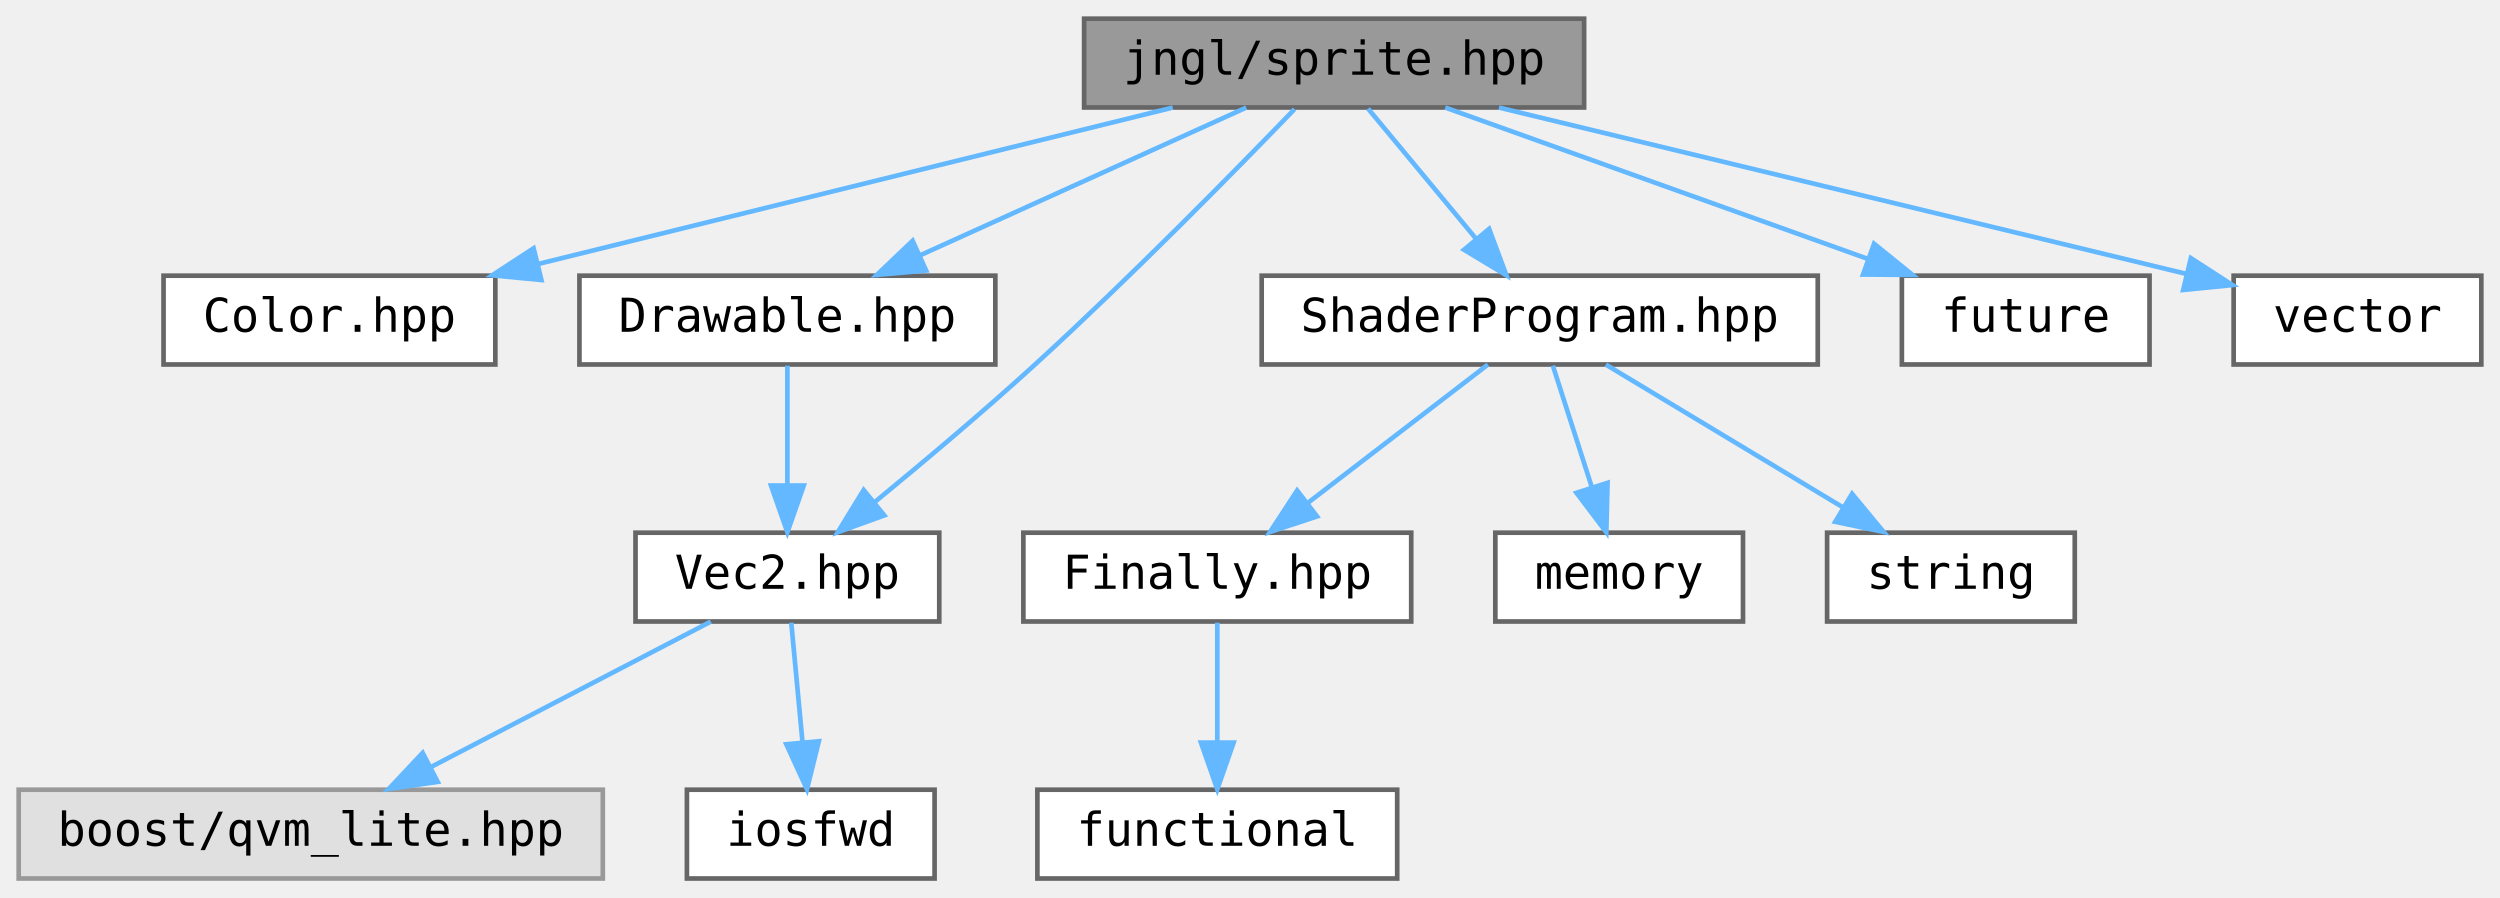
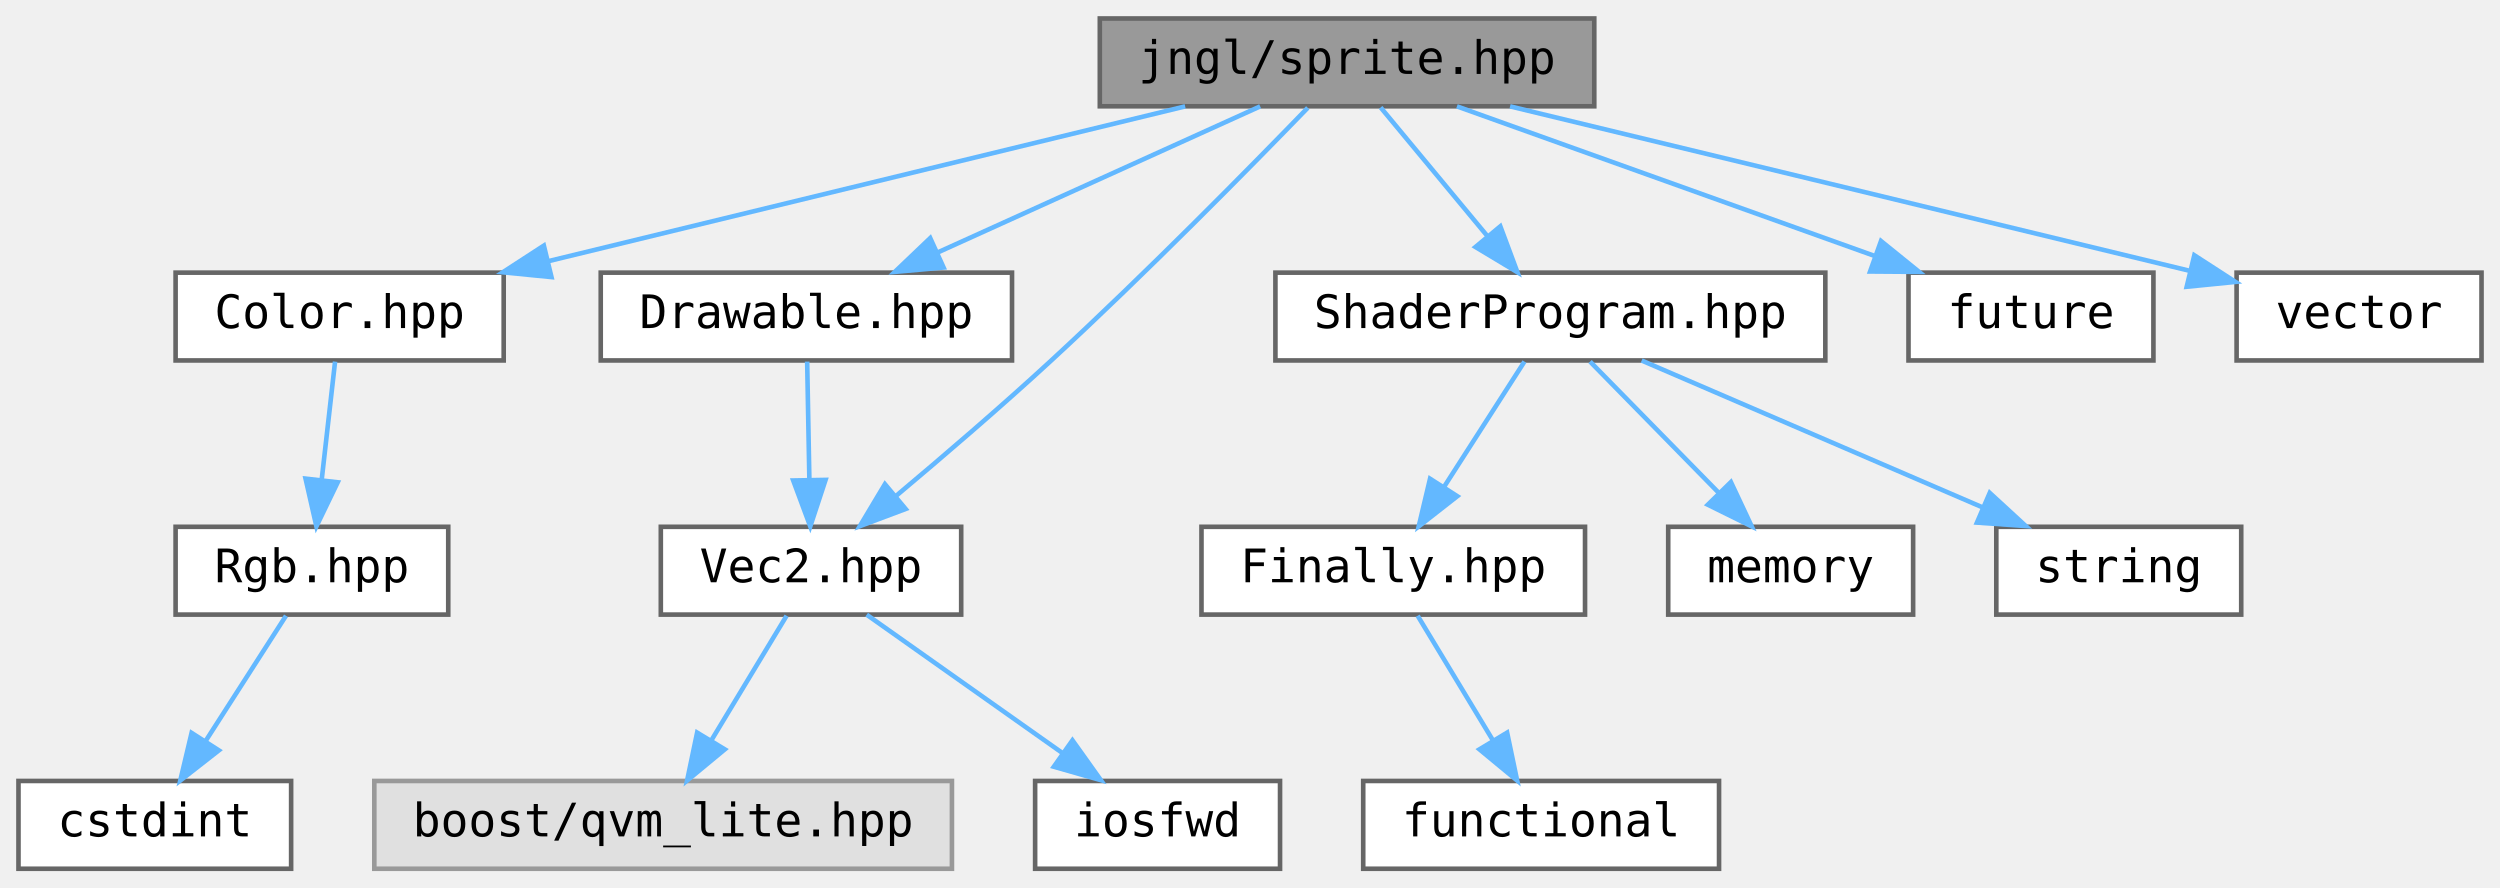
- <svg xmlns="http://www.w3.org/2000/svg" xmlns:xlink="http://www.w3.org/1999/xlink" width="535pt" height="192pt" viewBox="0.00 0.00 535.00 192.00">
+ <svg xmlns="http://www.w3.org/2000/svg" xmlns:xlink="http://www.w3.org/1999/xlink" width="541pt" height="192pt" viewBox="0.00 0.00 541.00 192.00">
  <g id="graph0" class="graph" transform="scale(1 1) rotate(0) translate(4 188)">
    <g id="node1" class="node">
      <g id="a_node1">
        <a xlink:title="Contains jngl::Sprite class and related functions.">
-           <polygon fill="#999999" stroke="#666666" points="335,-184 228,-184 228,-165 335,-165 335,-184" />
-           <text text-anchor="middle" x="281.5" y="-172" font-family="ui-monospace,monospace" font-size="10.00">jngl/sprite.hpp</text>
+           <polygon fill="#999999" stroke="#666666" points="341,-184 234,-184 234,-165 341,-165 341,-184" />
+           <text text-anchor="middle" x="287.5" y="-172" font-family="ui-monospace,monospace" font-size="10.00">jngl/sprite.hpp</text>
        </a>
      </g>
    </g>
    <g id="node2" class="node">
      <g id="a_node2">
        <a xlink:href="Color_8hpp.html" target="_top" xlink:title="Contains jngl::Color class.">
-           <polygon fill="white" stroke="#666666" points="102,-129 31,-129 31,-110 102,-110 102,-129" />
-           <text text-anchor="middle" x="66.5" y="-117" font-family="ui-monospace,monospace" font-size="10.00">Color.hpp</text>
+           <polygon fill="white" stroke="#666666" points="105,-129 34,-129 34,-110 105,-110 105,-129" />
+           <text text-anchor="middle" x="69.5" y="-117" font-family="ui-monospace,monospace" font-size="10.00">Color.hpp</text>
        </a>
      </g>
    </g>
    <g id="edge1" class="edge">
-       <path fill="none" stroke="#63b8ff" d="M246.96,-164.98C210.08,-155.89 151.51,-141.46 111.16,-131.51" />
-       <polygon fill="#63b8ff" stroke="#63b8ff" points="111.86,-128.08 101.31,-129.08 110.19,-134.87 111.86,-128.08" />
+       <path fill="none" stroke="#63b8ff" d="M252.47,-164.98C215,-155.87 155.45,-141.4 114.52,-131.45" />
+       <polygon fill="#63b8ff" stroke="#63b8ff" points="115.34,-128.04 104.8,-129.08 113.69,-134.85 115.34,-128.04" />
+     </g>
+     <g id="node5" class="node">
+       <g id="a_node5">
+         <a xlink:href="Drawable_8hpp.html" target="_top" xlink:title="Contains jngl::Drawable class.">
+           <polygon fill="white" stroke="#666666" points="215,-129 126,-129 126,-110 215,-110 215,-129" />
+           <text text-anchor="middle" x="170.5" y="-117" font-family="ui-monospace,monospace" font-size="10.00">Drawable.hpp</text>
+         </a>
+       </g>
+     </g>
+     <g id="edge4" class="edge">
+       <path fill="none" stroke="#63b8ff" d="M268.7,-164.98C249.88,-156.46 220.68,-143.23 199,-133.41" />
+       <polygon fill="#63b8ff" stroke="#63b8ff" points="200.19,-130.11 189.64,-129.17 197.3,-136.48 200.19,-130.11" />
+     </g>
+     <g id="node6" class="node">
+       <g id="a_node6">
+         <a xlink:href="Vec2_8hpp.html" target="_top" xlink:title="Contains jngl::Vec2 class.">
+           <polygon fill="white" stroke="#666666" points="204,-74 139,-74 139,-55 204,-55 204,-74" />
+           <text text-anchor="middle" x="171.5" y="-62" font-family="ui-monospace,monospace" font-size="10.00">Vec2.hpp</text>
+         </a>
+       </g>
+     </g>
+     <g id="edge13" class="edge">
+       <path fill="none" stroke="#63b8ff" d="M279,-164.67C266.93,-152.21 243.99,-128.88 223.5,-110 212.58,-99.93 199.92,-89.09 189.83,-80.62" />
+       <polygon fill="#63b8ff" stroke="#63b8ff" points="191.98,-77.86 182.06,-74.14 187.5,-83.23 191.98,-77.86" />
+     </g>
+     <g id="node9" class="node">
+       <g id="a_node9">
+         <a xlink:href="ShaderProgram_8hpp.html" target="_top" xlink:title="Contains jngl::ShaderProgram class.">
+           <polygon fill="white" stroke="#666666" points="391,-129 272,-129 272,-110 391,-110 391,-129" />
+           <text text-anchor="middle" x="331.5" y="-117" font-family="ui-monospace,monospace" font-size="10.00">ShaderProgram.hpp</text>
+         </a>
+       </g>
+     </g>
+     <g id="edge8" class="edge">
+       <path fill="none" stroke="#63b8ff" d="M294.77,-164.75C301.04,-157.18 310.29,-146.05 317.93,-136.84" />
+       <polygon fill="#63b8ff" stroke="#63b8ff" points="320.67,-139.02 324.37,-129.09 315.29,-134.55 320.67,-139.02" />
+     </g>
+     <g id="node14" class="node">
+       <g id="a_node14">
+         <a target="_parent" xlink:href="http://en.cppreference.com/w/cpp/header/future.html" xlink:title=" ">
+           <polygon fill="white" stroke="#666666" points="462,-129 409,-129 409,-110 462,-110 462,-129" />
+           <text text-anchor="middle" x="435.5" y="-117" font-family="ui-monospace,monospace" font-size="10.00">future</text>
+         </a>
+       </g>
+     </g>
+     <g id="edge14" class="edge">
+       <path fill="none" stroke="#63b8ff" d="M311.28,-164.98C335.73,-156.23 374.03,-142.51 401.65,-132.62" />
+       <polygon fill="#63b8ff" stroke="#63b8ff" points="403.05,-135.84 411.29,-129.17 400.69,-129.25 403.05,-135.84" />
+     </g>
+     <g id="node15" class="node">
+       <g id="a_node15">
+         <a target="_parent" xlink:href="http://en.cppreference.com/w/cpp/header/vector.html" xlink:title=" ">
+           <polygon fill="white" stroke="#666666" points="533,-129 480,-129 480,-110 533,-110 533,-129" />
+           <text text-anchor="middle" x="506.5" y="-117" font-family="ui-monospace,monospace" font-size="10.00">vector</text>
+         </a>
+       </g>
+     </g>
+     <g id="edge15" class="edge">
+       <path fill="none" stroke="#63b8ff" d="M322.78,-164.98C357.79,-156.52 413.27,-143.11 469.91,-129.38" />
+       <polygon fill="#63b8ff" stroke="#63b8ff" points="470.85,-132.76 479.75,-127 469.2,-125.95 470.85,-132.76" />
    </g>
    <g id="node3" class="node">
      <g id="a_node3">
-         <a xlink:href="Drawable_8hpp.html" target="_top" xlink:title="Contains jngl::Drawable class.">
-           <polygon fill="white" stroke="#666666" points="209,-129 120,-129 120,-110 209,-110 209,-129" />
-           <text text-anchor="middle" x="164.5" y="-117" font-family="ui-monospace,monospace" font-size="10.00">Drawable.hpp</text>
+         <a xlink:href="Rgb_8hpp.html" target="_top" xlink:title="Contains jngl::Rgb class.">
+           <polygon fill="white" stroke="#666666" points="93,-74 34,-74 34,-55 93,-55 93,-74" />
+           <text text-anchor="middle" x="63.5" y="-62" font-family="ui-monospace,monospace" font-size="10.00">Rgb.hpp</text>
        </a>
      </g>
    </g>
    <g id="edge2" class="edge">
-       <path fill="none" stroke="#63b8ff" d="M262.7,-164.98C243.88,-156.46 214.68,-143.23 193,-133.41" />
-       <polygon fill="#63b8ff" stroke="#63b8ff" points="194.19,-130.11 183.64,-129.17 191.3,-136.48 194.19,-130.11" />
+       <path fill="none" stroke="#63b8ff" d="M68.51,-109.75C67.72,-102.8 66.6,-92.85 65.61,-84.13" />
+       <polygon fill="#63b8ff" stroke="#63b8ff" points="69.08,-83.63 64.47,-74.09 62.12,-84.42 69.08,-83.63" />
    </g>
    <g id="node4" class="node">
      <g id="a_node4">
-         <a xlink:href="Vec2_8hpp.html" target="_top" xlink:title="Contains jngl::Vec2 class.">
-           <polygon fill="white" stroke="#666666" points="197,-74 132,-74 132,-55 197,-55 197,-74" />
-           <text text-anchor="middle" x="164.5" y="-62" font-family="ui-monospace,monospace" font-size="10.00">Vec2.hpp</text>
+         <a target="_parent" xlink:href="http://en.cppreference.com/w/cpp/header/cstdint.html" xlink:title=" ">
+           <polygon fill="white" stroke="#666666" points="59,-19 0,-19 0,0 59,0 59,-19" />
+           <text text-anchor="middle" x="29.5" y="-7" font-family="ui-monospace,monospace" font-size="10.00">cstdint</text>
+         </a>
+       </g>
+     </g>
+     <g id="edge3" class="edge">
+       <path fill="none" stroke="#63b8ff" d="M57.89,-54.75C53.18,-47.42 46.33,-36.73 40.53,-27.7" />
+       <polygon fill="#63b8ff" stroke="#63b8ff" points="43.36,-25.62 35.01,-19.09 37.46,-29.4 43.36,-25.62" />
+     </g>
+     <g id="edge5" class="edge">
+       <path fill="none" stroke="#63b8ff" d="M170.67,-109.75C170.8,-102.8 170.98,-92.85 171.15,-84.13" />
+       <polygon fill="#63b8ff" stroke="#63b8ff" points="174.65,-84.15 171.34,-74.09 167.65,-84.02 174.65,-84.15" />
+     </g>
+     <g id="node7" class="node">
+       <g id="a_node7">
+         <a xlink:title=" ">
+           <polygon fill="#e0e0e0" stroke="#999999" points="202,-19 77,-19 77,0 202,0 202,-19" />
+           <text text-anchor="middle" x="139.5" y="-7" font-family="ui-monospace,monospace" font-size="10.00">boost/qvm_lite.hpp</text>
+         </a>
+       </g>
+     </g>
+     <g id="edge6" class="edge">
+       <path fill="none" stroke="#63b8ff" d="M166.22,-54.75C161.79,-47.42 155.34,-36.73 149.88,-27.7" />
+       <polygon fill="#63b8ff" stroke="#63b8ff" points="152.85,-25.84 144.69,-19.09 146.86,-29.46 152.85,-25.84" />
+     </g>
+     <g id="node8" class="node">
+       <g id="a_node8">
+         <a target="_parent" xlink:href="http://en.cppreference.com/w/cpp/header/iosfwd.html" xlink:title=" ">
+           <polygon fill="white" stroke="#666666" points="273,-19 220,-19 220,0 273,0 273,-19" />
+           <text text-anchor="middle" x="246.5" y="-7" font-family="ui-monospace,monospace" font-size="10.00">iosfwd</text>
+         </a>
+       </g>
+     </g>
+     <g id="edge7" class="edge">
+       <path fill="none" stroke="#63b8ff" d="M183.55,-54.98C194.96,-46.92 212.33,-34.65 225.93,-25.03" />
+       <polygon fill="#63b8ff" stroke="#63b8ff" points="228.08,-27.8 234.23,-19.17 224.04,-22.08 228.08,-27.8" />
+     </g>
+     <g id="node10" class="node">
+       <g id="a_node10">
+         <a xlink:href="Finally_8hpp.html" target="_top" xlink:title="Contains jngl::Finally class.">
+           <polygon fill="white" stroke="#666666" points="339,-74 256,-74 256,-55 339,-55 339,-74" />
+           <text text-anchor="middle" x="297.5" y="-62" font-family="ui-monospace,monospace" font-size="10.00">Finally.hpp</text>
+         </a>
+       </g>
+     </g>
+     <g id="edge9" class="edge">
+       <path fill="none" stroke="#63b8ff" d="M325.89,-109.75C321.18,-102.42 314.33,-91.73 308.53,-82.7" />
+       <polygon fill="#63b8ff" stroke="#63b8ff" points="311.36,-80.62 303.01,-74.09 305.46,-84.4 311.36,-80.62" />
+     </g>
+     <g id="node12" class="node">
+       <g id="a_node12">
+         <a target="_parent" xlink:href="http://en.cppreference.com/w/cpp/header/memory.html" xlink:title=" ">
+           <polygon fill="white" stroke="#666666" points="410,-74 357,-74 357,-55 410,-55 410,-74" />
+           <text text-anchor="middle" x="383.5" y="-62" font-family="ui-monospace,monospace" font-size="10.00">memory</text>
        </a>
      </g>
    </g>
    <g id="edge11" class="edge">
-       <path fill="none" stroke="#63b8ff" d="M273.03,-164.64C260.98,-152.15 238.08,-128.79 217.5,-110 206.41,-99.87 193.51,-89.03 183.22,-80.58" />
-       <polygon fill="#63b8ff" stroke="#63b8ff" points="185.24,-77.71 175.28,-74.11 180.82,-83.14 185.24,-77.71" />
+       <path fill="none" stroke="#63b8ff" d="M340.09,-109.75C347.66,-102.03 358.88,-90.6 368.01,-81.28" />
+       <polygon fill="#63b8ff" stroke="#63b8ff" points="370.57,-83.68 375.07,-74.09 365.57,-78.78 370.57,-83.68" />
    </g>
-     <g id="node7" class="node">
-       <g id="a_node7">
-         <a xlink:href="ShaderProgram_8hpp.html" target="_top" xlink:title="Contains jngl::ShaderProgram class.">
-           <polygon fill="white" stroke="#666666" points="385,-129 266,-129 266,-110 385,-110 385,-129" />
-           <text text-anchor="middle" x="325.5" y="-117" font-family="ui-monospace,monospace" font-size="10.00">ShaderProgram.hpp</text>
-         </a>
-       </g>
-     </g>
-     <g id="edge6" class="edge">
-       <path fill="none" stroke="#63b8ff" d="M288.77,-164.75C295.04,-157.18 304.29,-146.05 311.93,-136.84" />
-       <polygon fill="#63b8ff" stroke="#63b8ff" points="314.67,-139.02 318.37,-129.09 309.29,-134.55 314.67,-139.02" />
-     </g>
-     <g id="node12" class="node">
-       <g id="a_node12">
-         <a target="_parent" xlink:href="http://en.cppreference.com/w/cpp/header/future.html" xlink:title=" ">
-           <polygon fill="white" stroke="#666666" points="456,-129 403,-129 403,-110 456,-110 456,-129" />
-           <text text-anchor="middle" x="429.5" y="-117" font-family="ui-monospace,monospace" font-size="10.00">future</text>
+     <g id="node13" class="node">
+       <g id="a_node13">
+         <a target="_parent" xlink:href="http://en.cppreference.com/w/cpp/header/string.html" xlink:title=" ">
+           <polygon fill="white" stroke="#666666" points="481,-74 428,-74 428,-55 481,-55 481,-74" />
+           <text text-anchor="middle" x="454.5" y="-62" font-family="ui-monospace,monospace" font-size="10.00">string</text>
        </a>
      </g>
    </g>
    <g id="edge12" class="edge">
-       <path fill="none" stroke="#63b8ff" d="M305.28,-164.98C329.73,-156.23 368.03,-142.51 395.65,-132.62" />
-       <polygon fill="#63b8ff" stroke="#63b8ff" points="397.05,-135.84 405.29,-129.17 394.69,-129.25 397.05,-135.84" />
-     </g>
-     <g id="node13" class="node">
-       <g id="a_node13">
-         <a target="_parent" xlink:href="http://en.cppreference.com/w/cpp/header/vector.html" xlink:title=" ">
-           <polygon fill="white" stroke="#666666" points="527,-129 474,-129 474,-110 527,-110 527,-129" />
-           <text text-anchor="middle" x="500.5" y="-117" font-family="ui-monospace,monospace" font-size="10.00">vector</text>
-         </a>
-       </g>
-     </g>
-     <g id="edge13" class="edge">
-       <path fill="none" stroke="#63b8ff" d="M316.78,-164.98C351.79,-156.52 407.27,-143.11 463.91,-129.38" />
-       <polygon fill="#63b8ff" stroke="#63b8ff" points="464.85,-132.76 473.75,-127 463.2,-125.95 464.85,-132.76" />
-     </g>
-     <g id="edge3" class="edge">
-       <path fill="none" stroke="#63b8ff" d="M164.5,-109.75C164.5,-102.8 164.5,-92.85 164.5,-84.13" />
-       <polygon fill="#63b8ff" stroke="#63b8ff" points="168,-84.09 164.5,-74.09 161,-84.09 168,-84.09" />
-     </g>
-     <g id="node5" class="node">
-       <g id="a_node5">
-         <a xlink:title=" ">
-           <polygon fill="#e0e0e0" stroke="#999999" points="125,-19 0,-19 0,0 125,0 125,-19" />
-           <text text-anchor="middle" x="62.5" y="-7" font-family="ui-monospace,monospace" font-size="10.00">boost/qvm_lite.hpp</text>
-         </a>
-       </g>
-     </g>
-     <g id="edge4" class="edge">
-       <path fill="none" stroke="#63b8ff" d="M148.11,-54.98C131.93,-46.57 106.93,-33.59 88.12,-23.81" />
-       <polygon fill="#63b8ff" stroke="#63b8ff" points="89.67,-20.68 79.19,-19.17 86.45,-26.89 89.67,-20.68" />
-     </g>
-     <g id="node6" class="node">
-       <g id="a_node6">
-         <a target="_parent" xlink:href="http://en.cppreference.com/w/cpp/header/iosfwd.html" xlink:title=" ">
-           <polygon fill="white" stroke="#666666" points="196,-19 143,-19 143,0 196,0 196,-19" />
-           <text text-anchor="middle" x="169.5" y="-7" font-family="ui-monospace,monospace" font-size="10.00">iosfwd</text>
-         </a>
-       </g>
-     </g>
-     <g id="edge5" class="edge">
-       <path fill="none" stroke="#63b8ff" d="M165.33,-54.75C165.98,-47.8 166.92,-37.85 167.74,-29.13" />
-       <polygon fill="#63b8ff" stroke="#63b8ff" points="171.23,-29.37 168.69,-19.09 164.27,-28.72 171.23,-29.37" />
-     </g>
-     <g id="node8" class="node">
-       <g id="a_node8">
-         <a xlink:href="Finally_8hpp.html" target="_top" xlink:title="Contains jngl::Finally class.">
-           <polygon fill="white" stroke="#666666" points="298,-74 215,-74 215,-55 298,-55 298,-74" />
-           <text text-anchor="middle" x="256.5" y="-62" font-family="ui-monospace,monospace" font-size="10.00">Finally.hpp</text>
-         </a>
-       </g>
-     </g>
-     <g id="edge7" class="edge">
-       <path fill="none" stroke="#63b8ff" d="M314.41,-109.98C304.01,-102 288.24,-89.88 275.78,-80.31" />
-       <polygon fill="#63b8ff" stroke="#63b8ff" points="277.85,-77.49 267.79,-74.17 273.59,-83.04 277.85,-77.49" />
-     </g>
-     <g id="node10" class="node">
-       <g id="a_node10">
-         <a target="_parent" xlink:href="http://en.cppreference.com/w/cpp/header/memory.html" xlink:title=" ">
-           <polygon fill="white" stroke="#666666" points="369,-74 316,-74 316,-55 369,-55 369,-74" />
-           <text text-anchor="middle" x="342.5" y="-62" font-family="ui-monospace,monospace" font-size="10.00">memory</text>
-         </a>
-       </g>
-     </g>
-     <g id="edge9" class="edge">
-       <path fill="none" stroke="#63b8ff" d="M328.31,-109.75C330.56,-102.72 333.8,-92.62 336.62,-83.84" />
-       <polygon fill="#63b8ff" stroke="#63b8ff" points="340.02,-84.68 339.75,-74.09 333.36,-82.54 340.02,-84.68" />
+       <path fill="none" stroke="#63b8ff" d="M351.26,-109.98C371.23,-101.38 402.3,-87.99 425.15,-78.15" />
+       <polygon fill="#63b8ff" stroke="#63b8ff" points="426.58,-81.34 434.38,-74.17 423.81,-74.91 426.58,-81.34" />
    </g>
    <g id="node11" class="node">
      <g id="a_node11">
-         <a target="_parent" xlink:href="http://en.cppreference.com/w/cpp/header/string.html" xlink:title=" ">
-           <polygon fill="white" stroke="#666666" points="440,-74 387,-74 387,-55 440,-55 440,-74" />
-           <text text-anchor="middle" x="413.5" y="-62" font-family="ui-monospace,monospace" font-size="10.00">string</text>
+         <a target="_parent" xlink:href="http://en.cppreference.com/w/cpp/header/functional.html" xlink:title=" ">
+           <polygon fill="white" stroke="#666666" points="368,-19 291,-19 291,0 368,0 368,-19" />
+           <text text-anchor="middle" x="329.5" y="-7" font-family="ui-monospace,monospace" font-size="10.00">functional</text>
        </a>
      </g>
    </g>
    <g id="edge10" class="edge">
-       <path fill="none" stroke="#63b8ff" d="M339.64,-109.98C353.29,-101.77 374.19,-89.18 390.28,-79.49" />
-       <polygon fill="#63b8ff" stroke="#63b8ff" points="392.34,-82.33 399.1,-74.17 388.73,-76.33 392.34,-82.33" />
-     </g>
-     <g id="node9" class="node">
-       <g id="a_node9">
-         <a target="_parent" xlink:href="http://en.cppreference.com/w/cpp/header/functional.html" xlink:title=" ">
-           <polygon fill="white" stroke="#666666" points="295,-19 218,-19 218,0 295,0 295,-19" />
-           <text text-anchor="middle" x="256.5" y="-7" font-family="ui-monospace,monospace" font-size="10.00">functional</text>
-         </a>
-       </g>
-     </g>
-     <g id="edge8" class="edge">
-       <path fill="none" stroke="#63b8ff" d="M256.5,-54.75C256.5,-47.8 256.5,-37.85 256.5,-29.13" />
-       <polygon fill="#63b8ff" stroke="#63b8ff" points="260,-29.09 256.5,-19.09 253,-29.09 260,-29.09" />
+       <path fill="none" stroke="#63b8ff" d="M302.78,-54.75C307.21,-47.42 313.66,-36.73 319.12,-27.7" />
+       <polygon fill="#63b8ff" stroke="#63b8ff" points="322.14,-29.46 324.31,-19.09 316.15,-25.84 322.14,-29.46" />
    </g>
  </g>
</svg>
